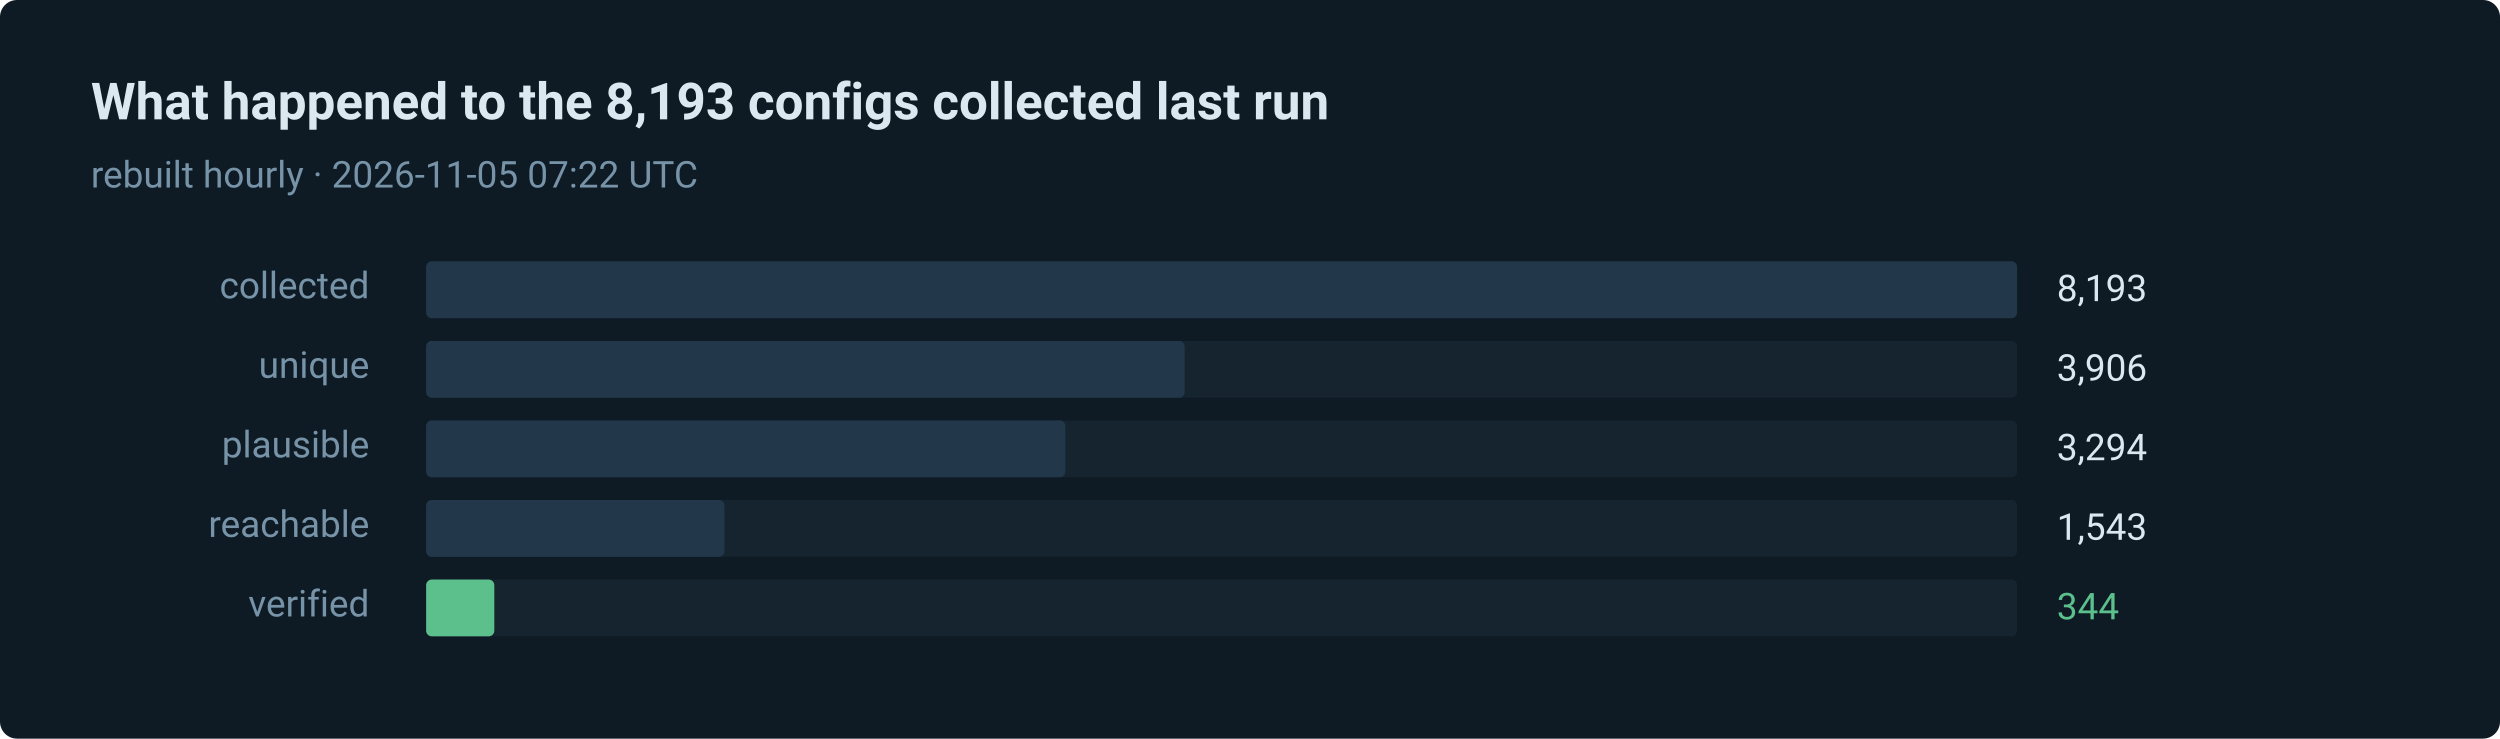
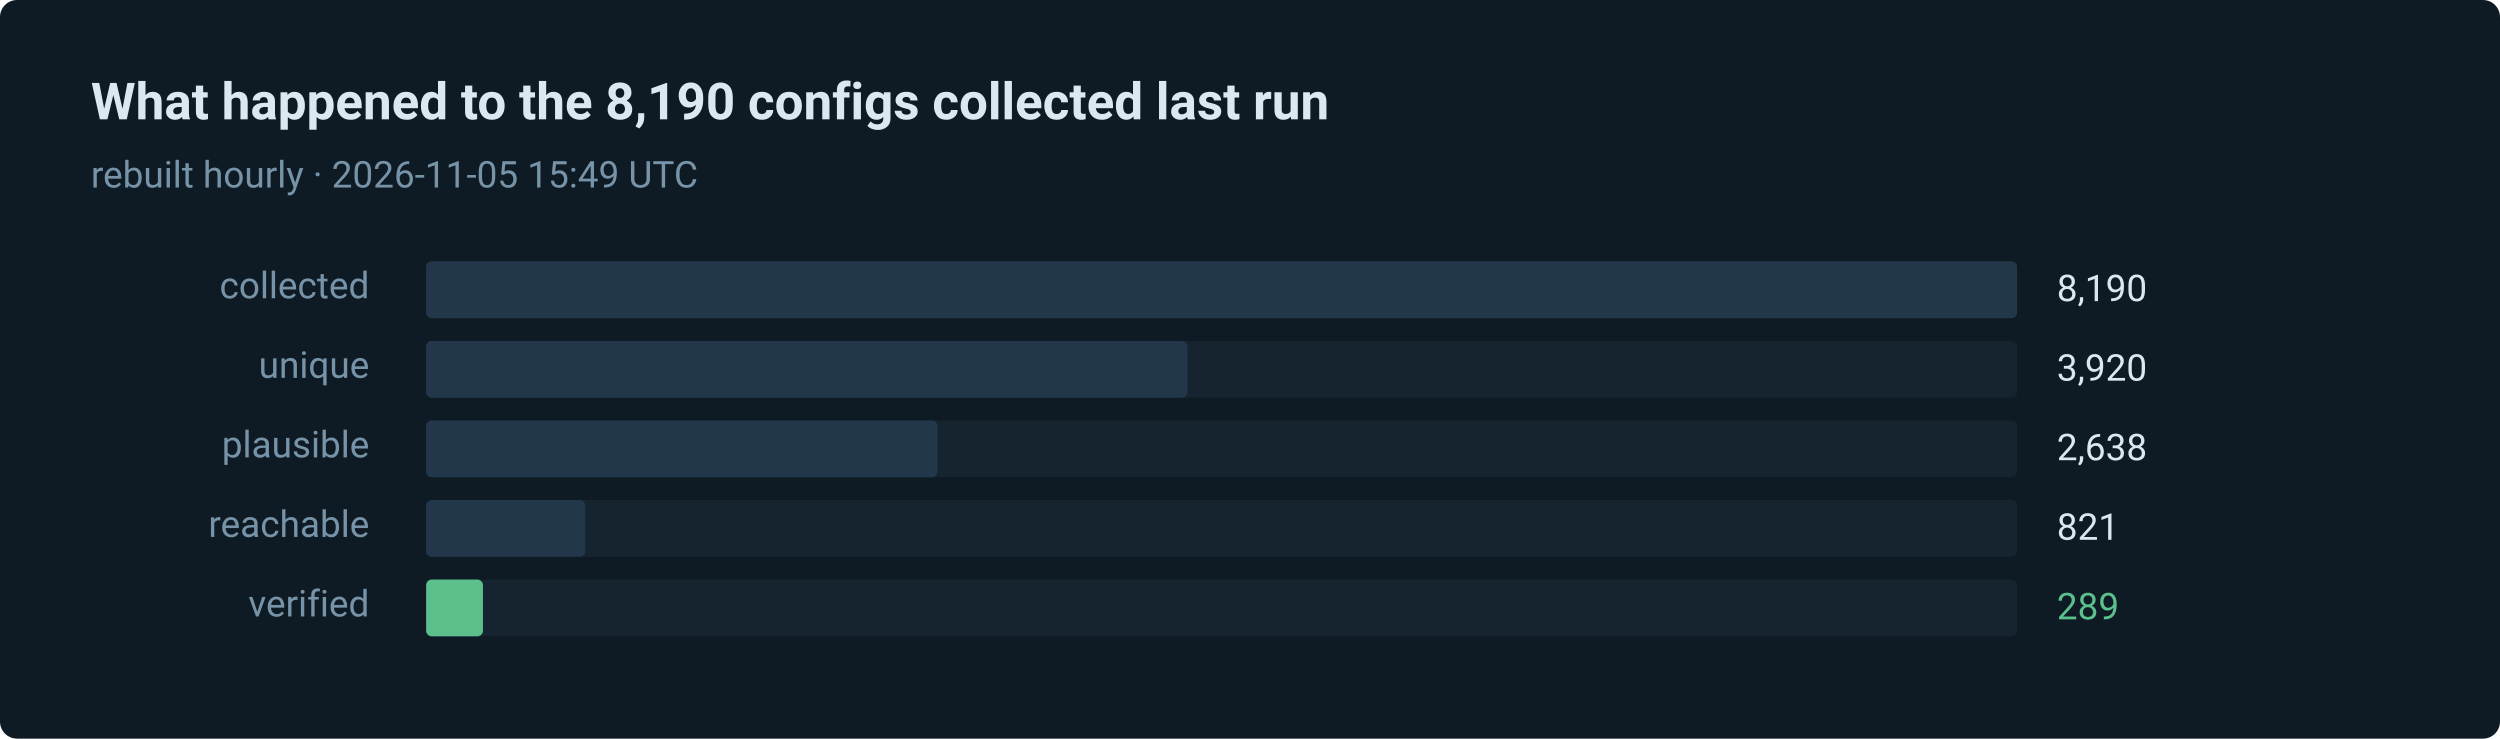
- <svg xmlns="http://www.w3.org/2000/svg" width="880" height="260" viewBox="0 0 880 260" role="img" aria-label="344 of 8193 routes verified in the last run">
+ <svg xmlns="http://www.w3.org/2000/svg" width="880" height="260" viewBox="0 0 880 260" role="img" aria-label="289 of 8190 routes verified in the last run">
  <style>text { font-family: ui-sans-serif, system-ui, -apple-system, 'Segoe UI', Roboto, 'Helvetica Neue', Arial, sans-serif; }</style>
  <rect width="880" height="260" rx="6" fill="#0e1a24" />
-   <text x="32" y="42" fill="#dce8f0" font-size="18" font-weight="600">What happened to the 8,193 configs collected last run</text>
-   <text x="32" y="66" fill="#7793a8" font-size="13">rebuilt hourly · 2026-11-05 07:22 UTC</text>
+   <text x="32" y="42" fill="#dce8f0" font-size="18" font-weight="600">What happened to the 8,190 configs collected last run</text>
+   <text x="32" y="66" fill="#7793a8" font-size="13">rebuilt hourly · 2026-11-05 15:49 UTC</text>
  <text x="130" y="105" fill="#7793a8" font-size="13" text-anchor="end">collected</text>
  <rect x="150" y="92" width="560" height="20" rx="2" fill="#15242f" />
  <rect x="150" y="92" width="560" height="20" rx="2" fill="#22384a" />
-   <text x="724" y="106" fill="#dce8f0" font-size="13">8,193</text>
+   <text x="724" y="106" fill="#dce8f0" font-size="13">8,190</text>
  <text x="130" y="133" fill="#7793a8" font-size="13" text-anchor="end">unique</text>
  <rect x="150" y="120" width="560" height="20" rx="2" fill="#15242f" />
-   <rect x="150" y="120" width="267" height="20" rx="2" fill="#22384a" />
-   <text x="724" y="134" fill="#dce8f0" font-size="13">3,906</text>
+   <rect x="150" y="120" width="268" height="20" rx="2" fill="#22384a" />
+   <text x="724" y="134" fill="#dce8f0" font-size="13">3,920</text>
  <text x="130" y="161" fill="#7793a8" font-size="13" text-anchor="end">plausible</text>
  <rect x="150" y="148" width="560" height="20" rx="2" fill="#15242f" />
-   <rect x="150" y="148" width="225" height="20" rx="2" fill="#22384a" />
-   <text x="724" y="162" fill="#dce8f0" font-size="13">3,294</text>
+   <rect x="150" y="148" width="180" height="20" rx="2" fill="#22384a" />
+   <text x="724" y="162" fill="#dce8f0" font-size="13">2,638</text>
  <text x="130" y="189" fill="#7793a8" font-size="13" text-anchor="end">reachable</text>
  <rect x="150" y="176" width="560" height="20" rx="2" fill="#15242f" />
-   <rect x="150" y="176" width="105" height="20" rx="2" fill="#22384a" />
-   <text x="724" y="190" fill="#dce8f0" font-size="13">1,543</text>
+   <rect x="150" y="176" width="56" height="20" rx="2" fill="#22384a" />
+   <text x="724" y="190" fill="#dce8f0" font-size="13">821</text>
  <text x="130" y="217" fill="#7793a8" font-size="13" text-anchor="end">verified</text>
  <rect x="150" y="204" width="560" height="20" rx="2" fill="#15242f" />
-   <rect x="150" y="204" width="24" height="20" rx="2" fill="#5bc08c" />
-   <text x="724" y="218" fill="#5bc08c" font-size="13">344</text>
+   <rect x="150" y="204" width="20" height="20" rx="2" fill="#5bc08c" />
+   <text x="724" y="218" fill="#5bc08c" font-size="13">289</text>
</svg>
